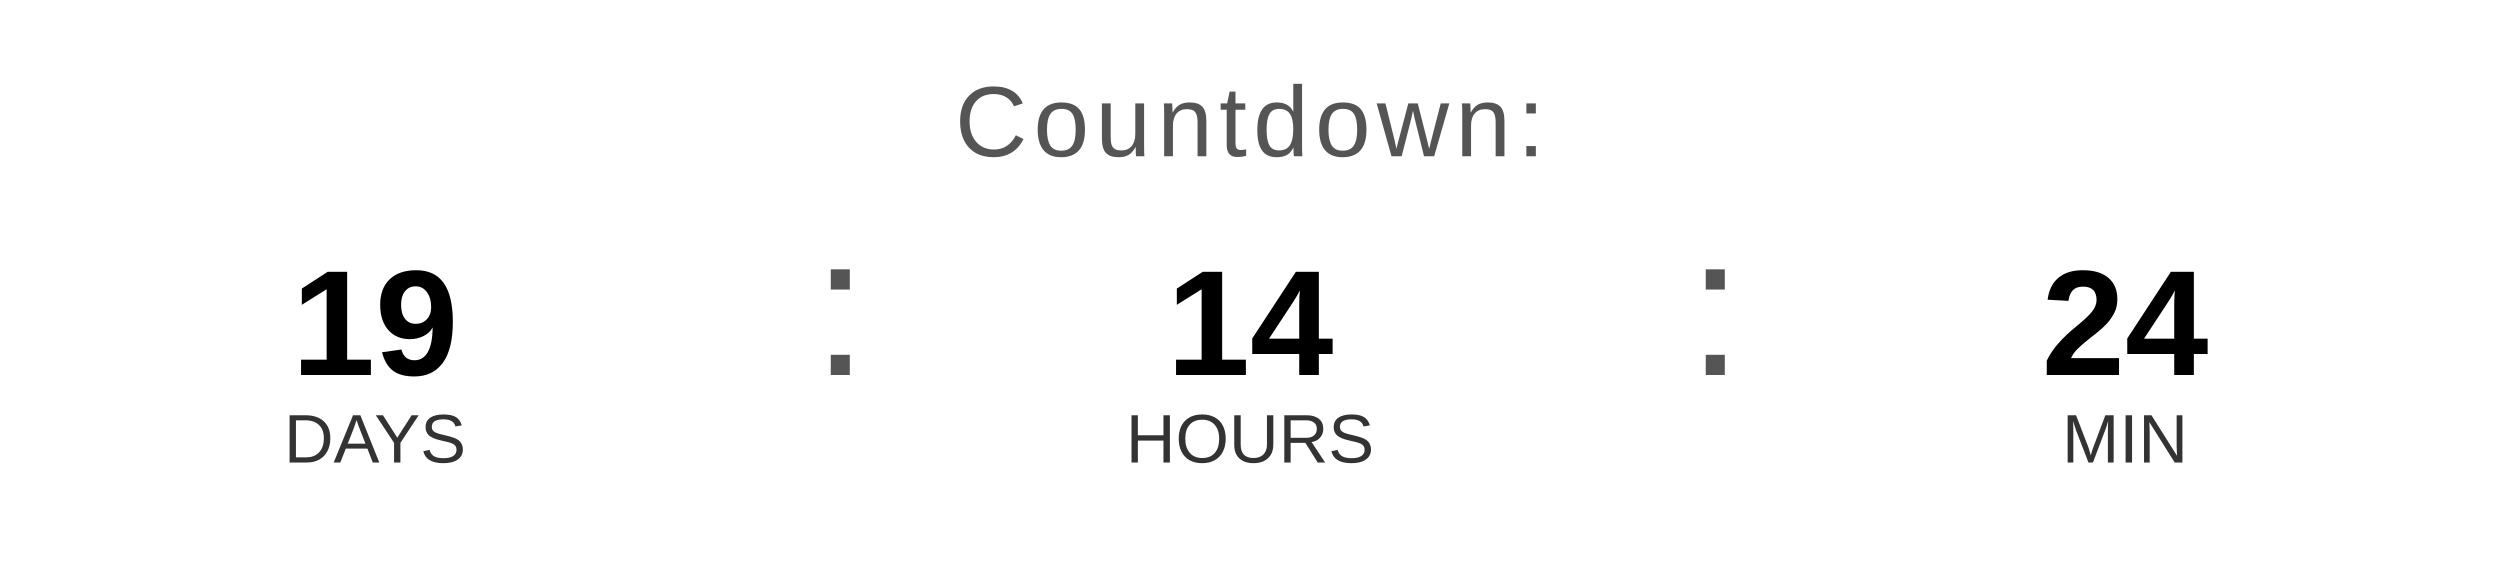
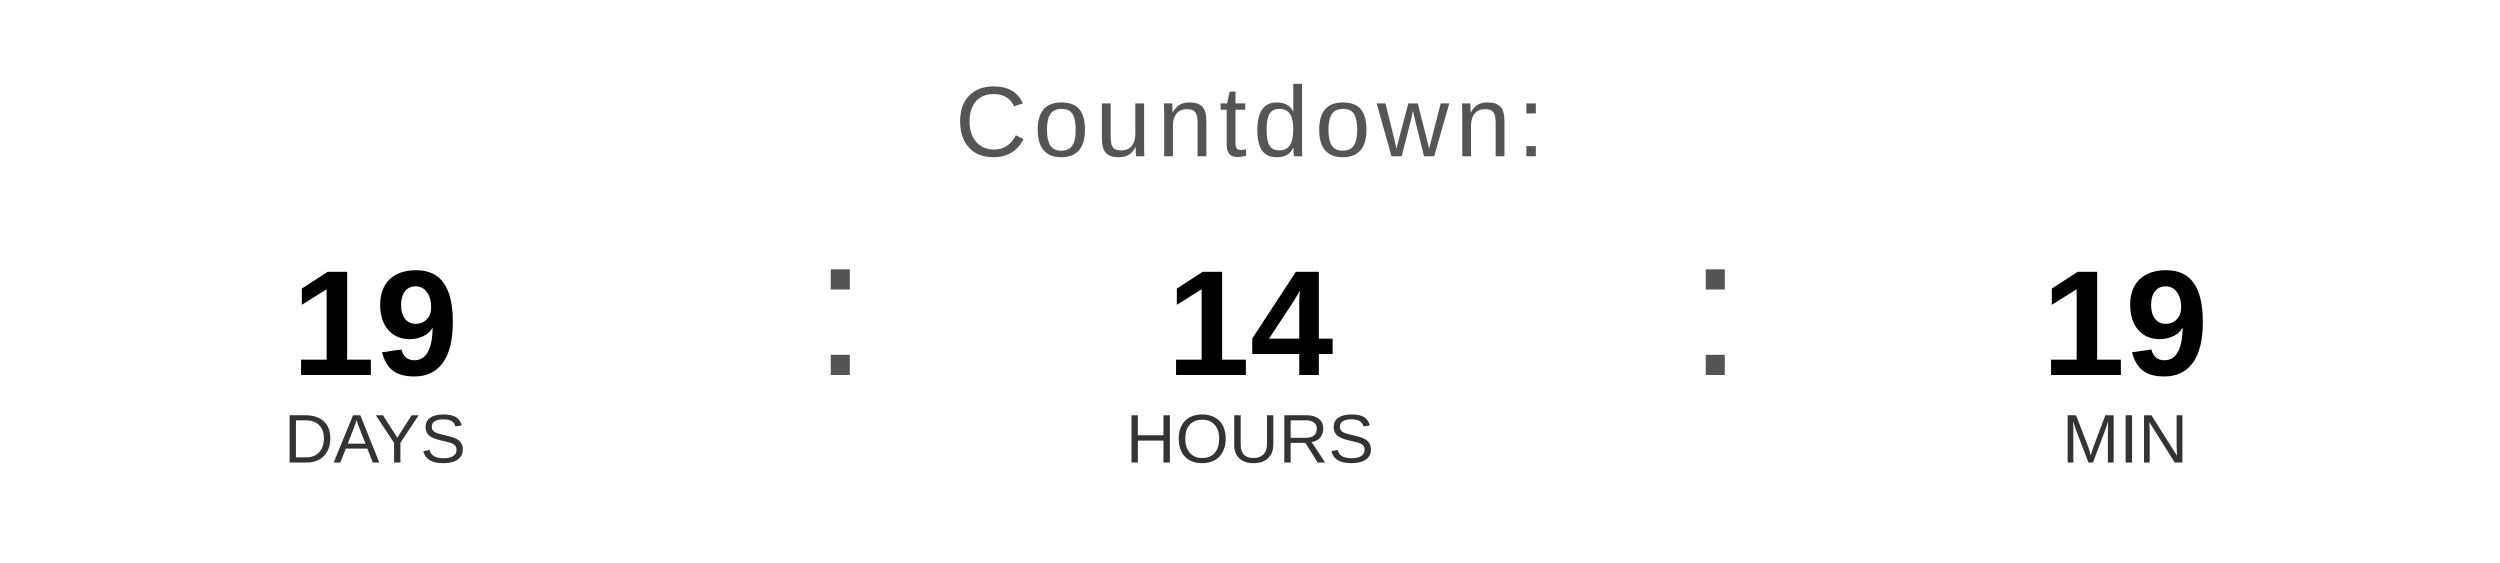
<svg xmlns="http://www.w3.org/2000/svg" width="400" height="90" viewBox="0 0 400 90">
  <text x="200" y="25" font-family="Arial, Helvetica, sans-serif" font-size="16" fill="#555555" text-anchor="middle" letter-spacing="1">
    Countdown:
  </text>
  <text x="60" y="60" font-family="Arial, Helvetica, sans-serif" font-size="24" font-weight="bold" fill="#000000" text-anchor="middle">19</text>
  <text x="60" y="74" font-family="Arial, Helvetica, sans-serif" font-size="11" fill="#333333" text-anchor="middle">DAYS</text>
  <text x="130" y="60" font-family="Arial, sans-serif" font-size="32" fill="#555555">:</text>
  <text x="200" y="60" font-family="Arial, Helvetica, sans-serif" font-size="24" font-weight="bold" fill="#000000" text-anchor="middle">14</text>
  <text x="200" y="74" font-family="Arial, Helvetica, sans-serif" font-size="11" fill="#333333" text-anchor="middle">HOURS</text>
  <text x="270" y="60" font-family="Arial, sans-serif" font-size="32" fill="#555555">:</text>
-   <text x="340" y="60" font-family="Arial, Helvetica, sans-serif" font-size="24" font-weight="bold" fill="#000000" text-anchor="middle">24</text>
+   <text x="340" y="60" font-family="Arial, Helvetica, sans-serif" font-size="24" font-weight="bold" fill="#000000" text-anchor="middle">19</text>
  <text x="340" y="74" font-family="Arial, Helvetica, sans-serif" font-size="11" fill="#333333" text-anchor="middle">MIN</text>
</svg>
